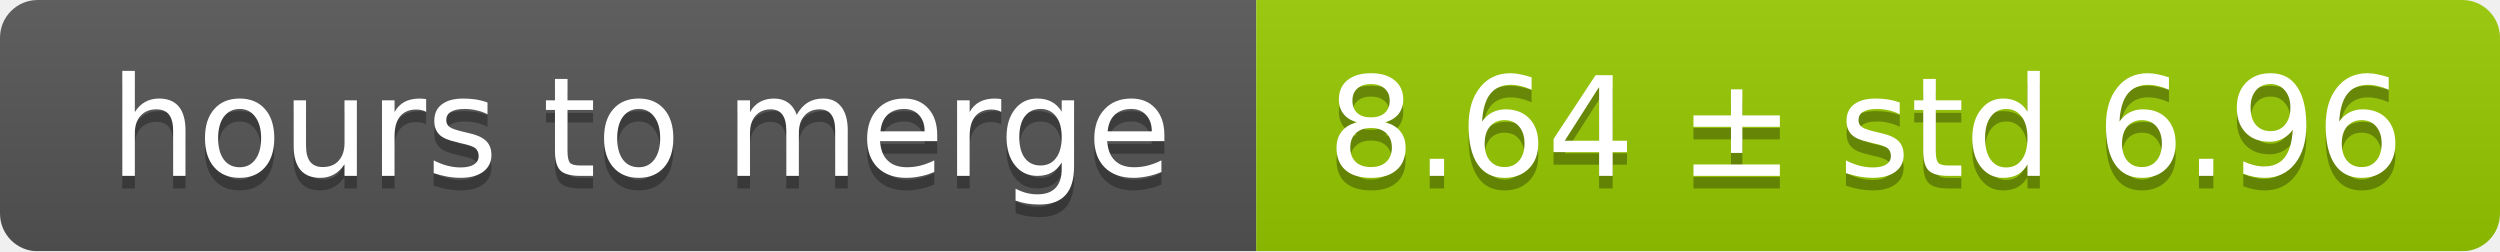
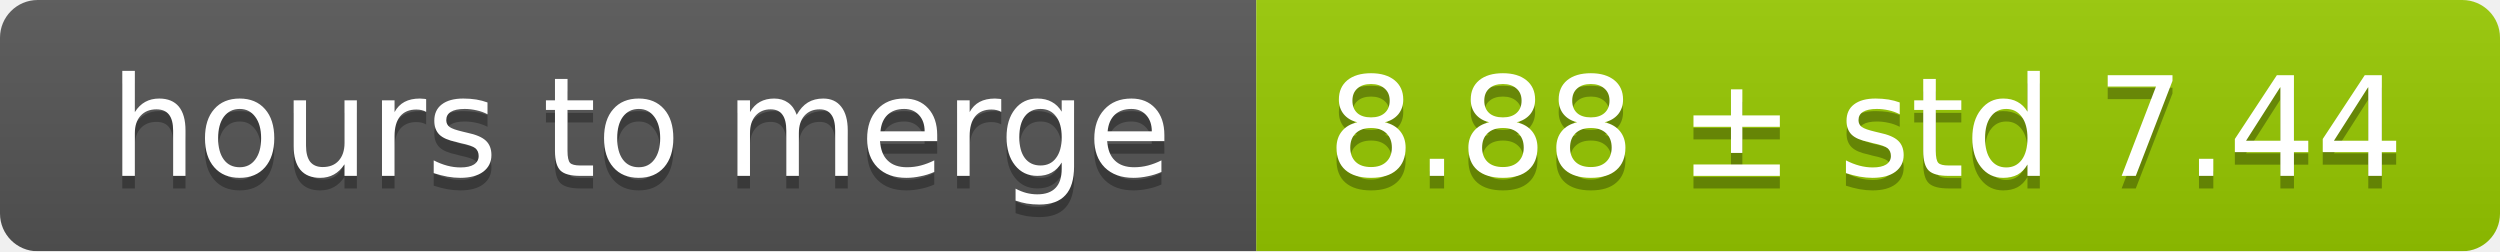
<svg xmlns="http://www.w3.org/2000/svg" width="199" height="20">
  <linearGradient id="smooth" x2="0" y2="100%">
    <stop offset="0" stop-color="#bbb" stop-opacity=".1" />
    <stop offset="1" stop-opacity=".1" />
  </linearGradient>
  <mask id="round">
    <rect width="199" height="20" rx="3" fill="#fff" />
  </mask>
  <g mask="url(#round)">
    <rect width="100" height="20" fill="#555" />
    <rect x="100" width="99" height="20" fill="#97ca00" />
    <rect width="199" height="20" fill="url(#smooth)" />
  </g>
  <g fill="#fff" text-anchor="middle" font-family="DejaVu Sans,Verdana,Geneva,sans-serif" font-size="11">
    <text x="51" y="15" fill="#010101" fill-opacity=".3">hours to merge</text>
    <text x="51" y="14">hours to merge</text>
-     <text x="148.5" y="15" fill="#010101" fill-opacity=".3">8.64 ± std 6.96</text>
-     <text x="148.5" y="14">8.64 ± std 6.96</text>
+     <text x="148.5" y="15" fill="#010101" fill-opacity=".3">8.88 ± std 7.44</text>
+     <text x="148.5" y="14">8.88 ± std 7.44</text>
  </g>
</svg>
